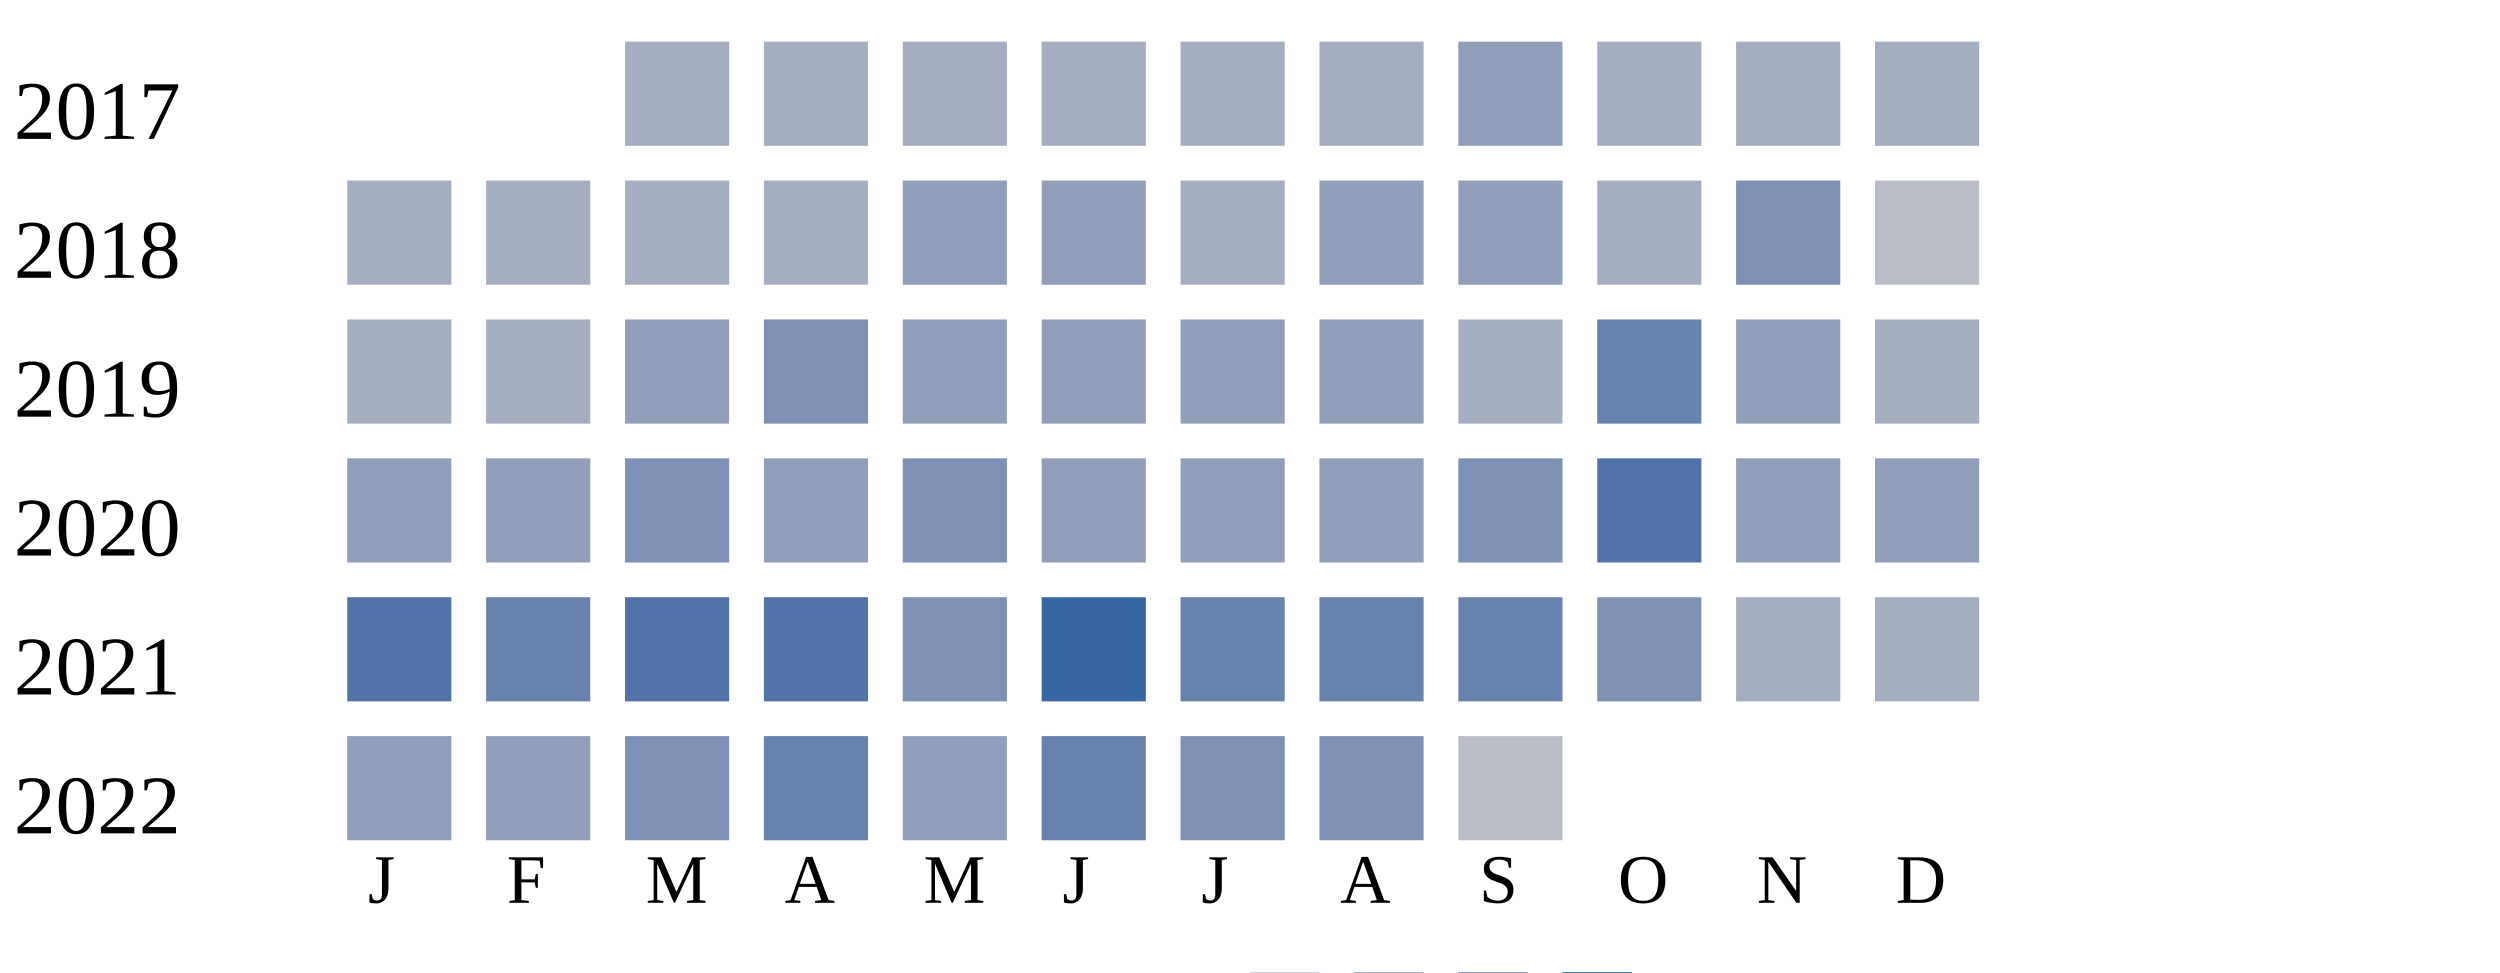
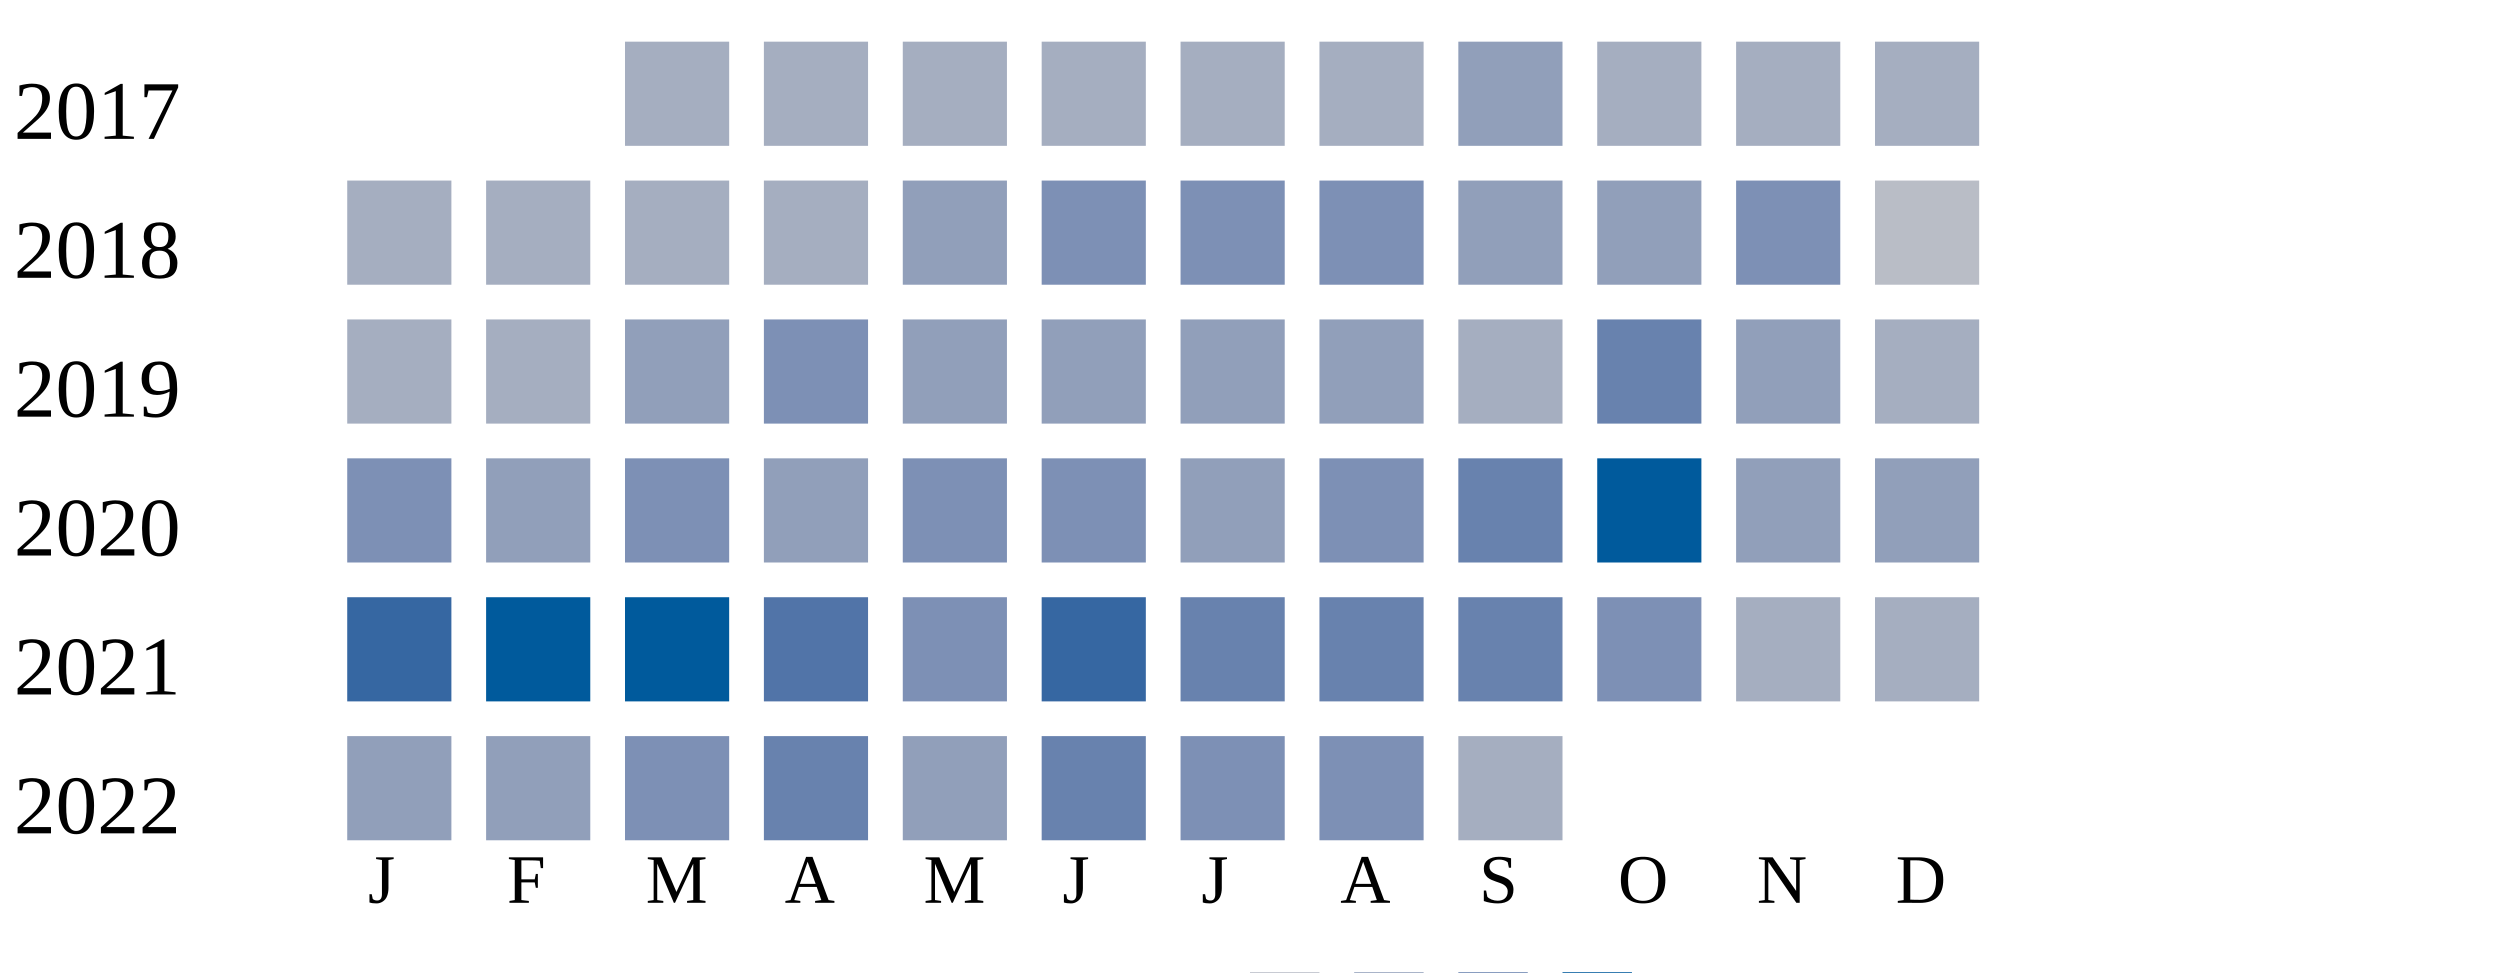
<svg xmlns="http://www.w3.org/2000/svg" width="360" height="140">
  <g transform="translate(0 0)">
    <text x="2" y="20">2017</text>
    <rect x="90" y="6" width="15" height="15" fill="#a5aec0" />
    <rect x="110" y="6" width="15" height="15" fill="#a5aec0" />
    <rect x="130" y="6" width="15" height="15" fill="#a5aec0" />
    <rect x="150" y="6" width="15" height="15" fill="#a5aec0" />
    <rect x="170" y="6" width="15" height="15" fill="#a5aec0" />
    <rect x="190" y="6" width="15" height="15" fill="#a5aec0" />
    <rect x="210" y="6" width="15" height="15" fill="#919fba" />
    <rect x="230" y="6" width="15" height="15" fill="#a5aec0" />
    <rect x="250" y="6" width="15" height="15" fill="#a5aec0" />
    <rect x="270" y="6" width="15" height="15" fill="#a5aec0" />
  </g>
  <g transform="translate(0 20)">
    <text x="2" y="20">2018</text>
    <rect x="50" y="6" width="15" height="15" fill="#a5aec0" />
    <rect x="70" y="6" width="15" height="15" fill="#a5aec0" />
    <rect x="90" y="6" width="15" height="15" fill="#a5aec0" />
    <rect x="110" y="6" width="15" height="15" fill="#a5aec0" />
    <rect x="130" y="6" width="15" height="15" fill="#919fba" />
-     <rect x="150" y="6" width="15" height="15" fill="#919fba" />
-     <rect x="170" y="6" width="15" height="15" fill="#a5aec0" />
-     <rect x="190" y="6" width="15" height="15" fill="#919fba" />
+     <rect x="150" y="6" width="15" height="15" fill="#7d90b5" />
+     <rect x="170" y="6" width="15" height="15" fill="#7d90b5" />
+     <rect x="190" y="6" width="15" height="15" fill="#7d90b5" />
    <rect x="210" y="6" width="15" height="15" fill="#919fba" />
-     <rect x="230" y="6" width="15" height="15" fill="#a5aec0" />
+     <rect x="230" y="6" width="15" height="15" fill="#919fba" />
    <rect x="250" y="6" width="15" height="15" fill="#7d90b5" />
    <rect x="270" y="6" width="15" height="15" fill="#b9bdc6" />
  </g>
  <g transform="translate(0 40)">
    <text x="2" y="20">2019</text>
    <rect x="50" y="6" width="15" height="15" fill="#a5aec0" />
    <rect x="70" y="6" width="15" height="15" fill="#a5aec0" />
    <rect x="90" y="6" width="15" height="15" fill="#919fba" />
    <rect x="110" y="6" width="15" height="15" fill="#7d90b5" />
    <rect x="130" y="6" width="15" height="15" fill="#919fba" />
    <rect x="150" y="6" width="15" height="15" fill="#919fba" />
    <rect x="170" y="6" width="15" height="15" fill="#919fba" />
    <rect x="190" y="6" width="15" height="15" fill="#919fba" />
    <rect x="210" y="6" width="15" height="15" fill="#a5aec0" />
    <rect x="230" y="6" width="15" height="15" fill="#6882ae" />
    <rect x="250" y="6" width="15" height="15" fill="#919fba" />
    <rect x="270" y="6" width="15" height="15" fill="#a5aec0" />
  </g>
  <g transform="translate(0 60)">
    <text x="2" y="20">2020</text>
-     <rect x="50" y="6" width="15" height="15" fill="#919fba" />
+     <rect x="50" y="6" width="15" height="15" fill="#7d90b5" />
    <rect x="70" y="6" width="15" height="15" fill="#919fba" />
    <rect x="90" y="6" width="15" height="15" fill="#7d90b5" />
    <rect x="110" y="6" width="15" height="15" fill="#919fba" />
    <rect x="130" y="6" width="15" height="15" fill="#7d90b5" />
-     <rect x="150" y="6" width="15" height="15" fill="#919fba" />
+     <rect x="150" y="6" width="15" height="15" fill="#7d90b5" />
    <rect x="170" y="6" width="15" height="15" fill="#919fba" />
-     <rect x="190" y="6" width="15" height="15" fill="#919fba" />
-     <rect x="210" y="6" width="15" height="15" fill="#7d90b5" />
-     <rect x="230" y="6" width="15" height="15" fill="#5174a8" />
+     <rect x="190" y="6" width="15" height="15" fill="#7d90b5" />
+     <rect x="210" y="6" width="15" height="15" fill="#6882ae" />
+     <rect x="230" y="6" width="15" height="15" fill="#005a9c" />
    <rect x="250" y="6" width="15" height="15" fill="#919fba" />
    <rect x="270" y="6" width="15" height="15" fill="#919fba" />
  </g>
  <g transform="translate(0 80)">
    <text x="2" y="20">2021</text>
-     <rect x="50" y="6" width="15" height="15" fill="#5174a8" />
-     <rect x="70" y="6" width="15" height="15" fill="#6882ae" />
-     <rect x="90" y="6" width="15" height="15" fill="#5174a8" />
+     <rect x="50" y="6" width="15" height="15" fill="#3667a2" />
+     <rect x="70" y="6" width="15" height="15" fill="#005a9c" />
+     <rect x="90" y="6" width="15" height="15" fill="#005a9c" />
    <rect x="110" y="6" width="15" height="15" fill="#5174a8" />
    <rect x="130" y="6" width="15" height="15" fill="#7d90b5" />
    <rect x="150" y="6" width="15" height="15" fill="#3667a2" />
    <rect x="170" y="6" width="15" height="15" fill="#6882ae" />
    <rect x="190" y="6" width="15" height="15" fill="#6882ae" />
    <rect x="210" y="6" width="15" height="15" fill="#6882ae" />
    <rect x="230" y="6" width="15" height="15" fill="#7d90b5" />
    <rect x="250" y="6" width="15" height="15" fill="#a5aec0" />
    <rect x="270" y="6" width="15" height="15" fill="#a5aec0" />
  </g>
  <g transform="translate(0 100)">
    <text x="2" y="20">2022</text>
    <rect x="50" y="6" width="15" height="15" fill="#919fba" />
    <rect x="70" y="6" width="15" height="15" fill="#919fba" />
    <rect x="90" y="6" width="15" height="15" fill="#7d90b5" />
    <rect x="110" y="6" width="15" height="15" fill="#6882ae" />
    <rect x="130" y="6" width="15" height="15" fill="#919fba" />
    <rect x="150" y="6" width="15" height="15" fill="#6882ae" />
    <rect x="170" y="6" width="15" height="15" fill="#7d90b5" />
    <rect x="190" y="6" width="15" height="15" fill="#7d90b5" />
-     <rect x="210" y="6" width="15" height="15" fill="#b9bdc6" />
+     <rect x="210" y="6" width="15" height="15" fill="#a5aec0" />
  </g>
  <text style="font-size: 10px; text-align: center" x="53" y="130">J</text>
  <text style="font-size: 10px; text-align: center" x="73" y="130">F</text>
  <text style="font-size: 10px; text-align: center" x="93" y="130">M</text>
  <text style="font-size: 10px; text-align: center" x="113" y="130">A</text>
  <text style="font-size: 10px; text-align: center" x="133" y="130">M</text>
  <text style="font-size: 10px; text-align: center" x="153" y="130">J</text>
  <text style="font-size: 10px; text-align: center" x="173" y="130">J</text>
  <text style="font-size: 10px; text-align: center" x="193" y="130">A</text>
  <text style="font-size: 10px; text-align: center" x="213" y="130">S</text>
  <text style="font-size: 10px; text-align: center" x="233" y="130">O</text>
  <text style="font-size: 10px; text-align: center" x="253" y="130">N</text>
  <text style="font-size: 10px; text-align: center" x="273" y="130">D</text>
  <text style="font-size: 10px;" x="155" y="149">Less</text>
  <rect fill="#b9bdc6" width="10" height="10" x="180" y="140" />
  <rect fill="#919fba" width="10" height="10" x="195" y="140" />
  <rect fill="#6882ae" width="10" height="10" x="210" y="140" />
  <rect fill="#005a9c" width="10" height="10" x="225" y="140" />
  <text x="240" y="149" style="font-size: 10px;">More</text>
</svg>
